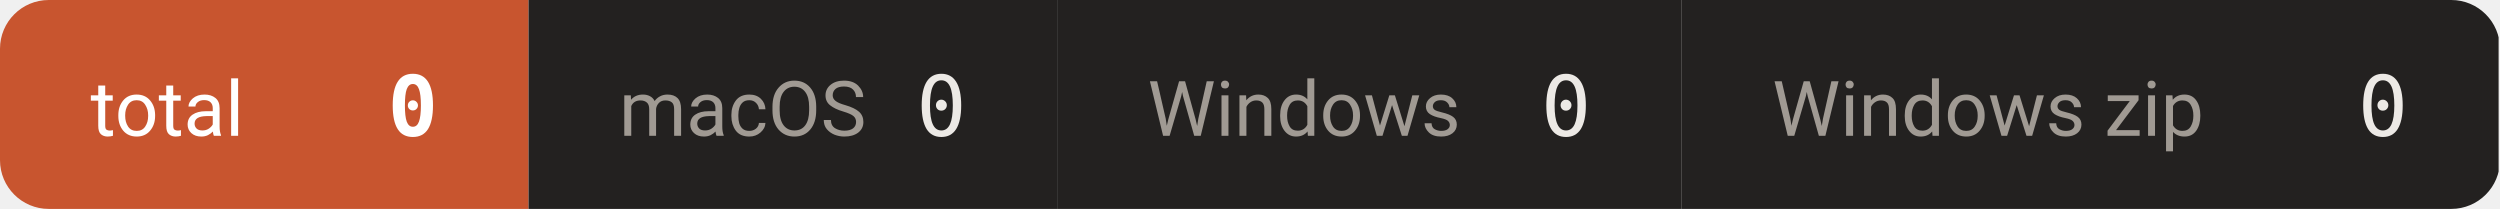
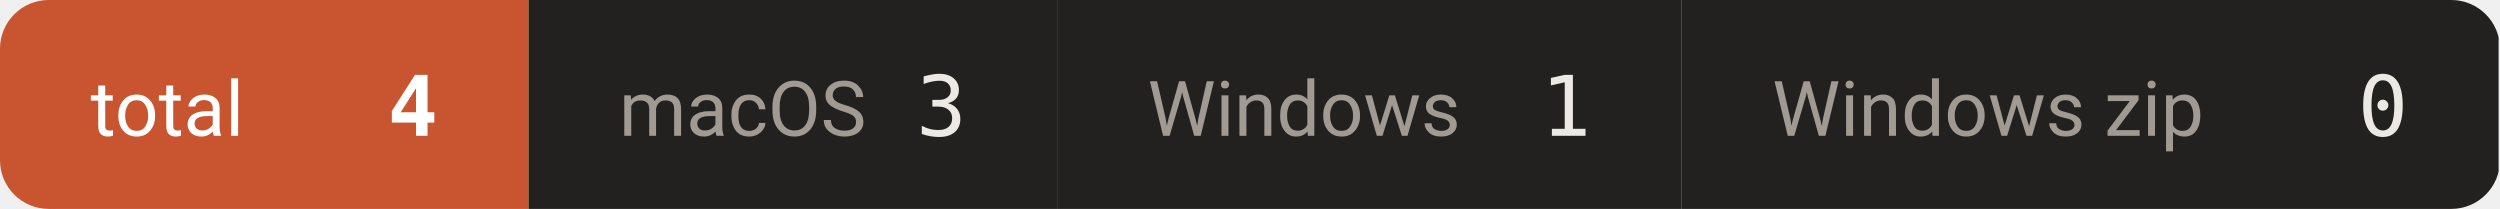
- <svg xmlns="http://www.w3.org/2000/svg" width="359" height="30" viewBox="0 0 359 30" role="img" aria-label="downloads 0">
+ <svg xmlns="http://www.w3.org/2000/svg" width="359" height="30" viewBox="0 0 359 30" role="img" aria-label="downloads 4">
  <defs>
    <clipPath id="c">
      <rect width="359" height="30" rx="7" />
    </clipPath>
  </defs>
  <g clip-path="url(#c)">
    <rect x="0.0" y="0" width="75.9" height="30" fill="#c8552f" />
    <text x="13.0" y="19.5" font-size="11" fill="#ffffff" font-family="-apple-system,BlinkMacSystemFont,'Segoe UI',Roboto,'Helvetica Neue',Arial,'Noto Sans Thai',sans-serif">total</text>
-     <text x="62.9" y="19.5" font-size="12" font-weight="600" fill="#ffffff" text-anchor="end" font-family="ui-monospace,SFMono-Regular,'SF Mono',Menlo,Consolas,monospace">0</text>
+     <text x="62.9" y="19.5" font-size="12" font-weight="600" fill="#ffffff" text-anchor="end" font-family="ui-monospace,SFMono-Regular,'SF Mono',Menlo,Consolas,monospace">4</text>
    <rect x="75.9" y="0" width="75.9" height="30" fill="#232120" />
    <text x="88.9" y="19.5" font-size="11" fill="#a09a93" font-family="-apple-system,BlinkMacSystemFont,'Segoe UI',Roboto,'Helvetica Neue',Arial,'Noto Sans Thai',sans-serif">macOS</text>
-     <text x="138.8" y="19.5" font-size="12" font-weight="500" fill="#ece9e5" text-anchor="end" font-family="ui-monospace,SFMono-Regular,'SF Mono',Menlo,Consolas,monospace">0</text>
+     <text x="138.8" y="19.5" font-size="12" font-weight="500" fill="#ece9e5" text-anchor="end" font-family="ui-monospace,SFMono-Regular,'SF Mono',Menlo,Consolas,monospace">3</text>
    <rect x="151.8" y="0" width="89.7" height="30" fill="#232120" />
    <text x="164.8" y="19.5" font-size="11" fill="#a09a93" font-family="-apple-system,BlinkMacSystemFont,'Segoe UI',Roboto,'Helvetica Neue',Arial,'Noto Sans Thai',sans-serif">Windows</text>
-     <text x="228.5" y="19.5" font-size="12" font-weight="500" fill="#ece9e5" text-anchor="end" font-family="ui-monospace,SFMono-Regular,'SF Mono',Menlo,Consolas,monospace">0</text>
+     <text x="228.5" y="19.5" font-size="12" font-weight="500" fill="#ece9e5" text-anchor="end" font-family="ui-monospace,SFMono-Regular,'SF Mono',Menlo,Consolas,monospace">1</text>
    <rect x="241.5" y="0" width="117.3" height="30" fill="#232120" />
    <text x="254.5" y="19.5" font-size="11" fill="#a09a93" font-family="-apple-system,BlinkMacSystemFont,'Segoe UI',Roboto,'Helvetica Neue',Arial,'Noto Sans Thai',sans-serif">Windows zip</text>
    <text x="345.8" y="19.5" font-size="12" font-weight="500" fill="#ece9e5" text-anchor="end" font-family="ui-monospace,SFMono-Regular,'SF Mono',Menlo,Consolas,monospace">0</text>
  </g>
</svg>
